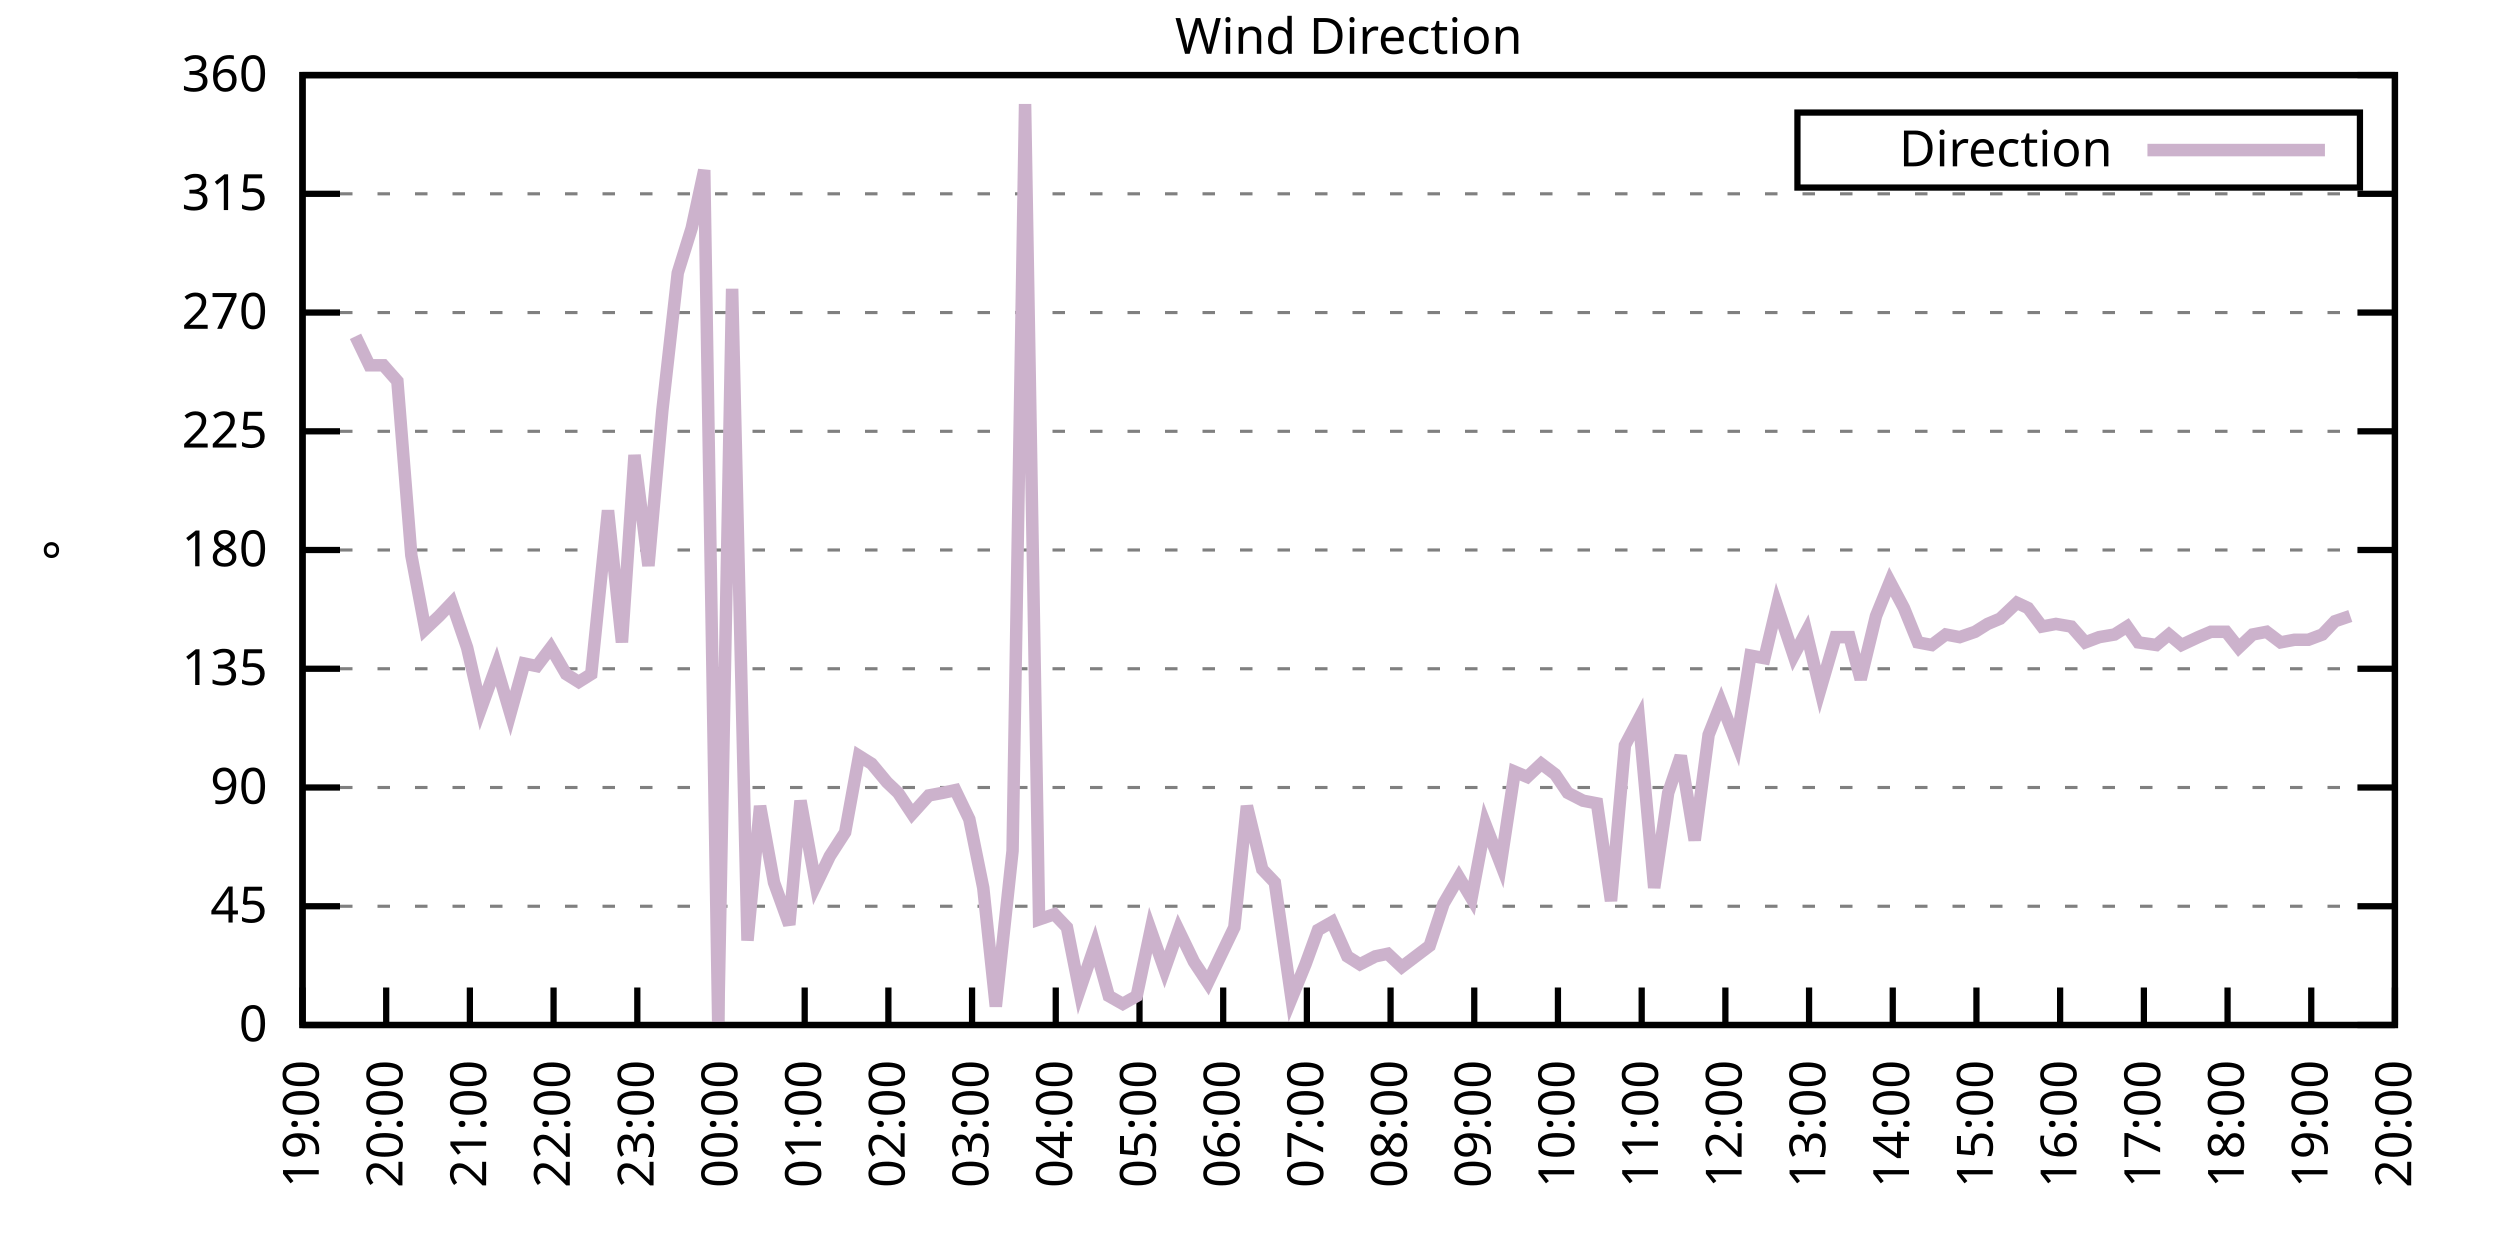
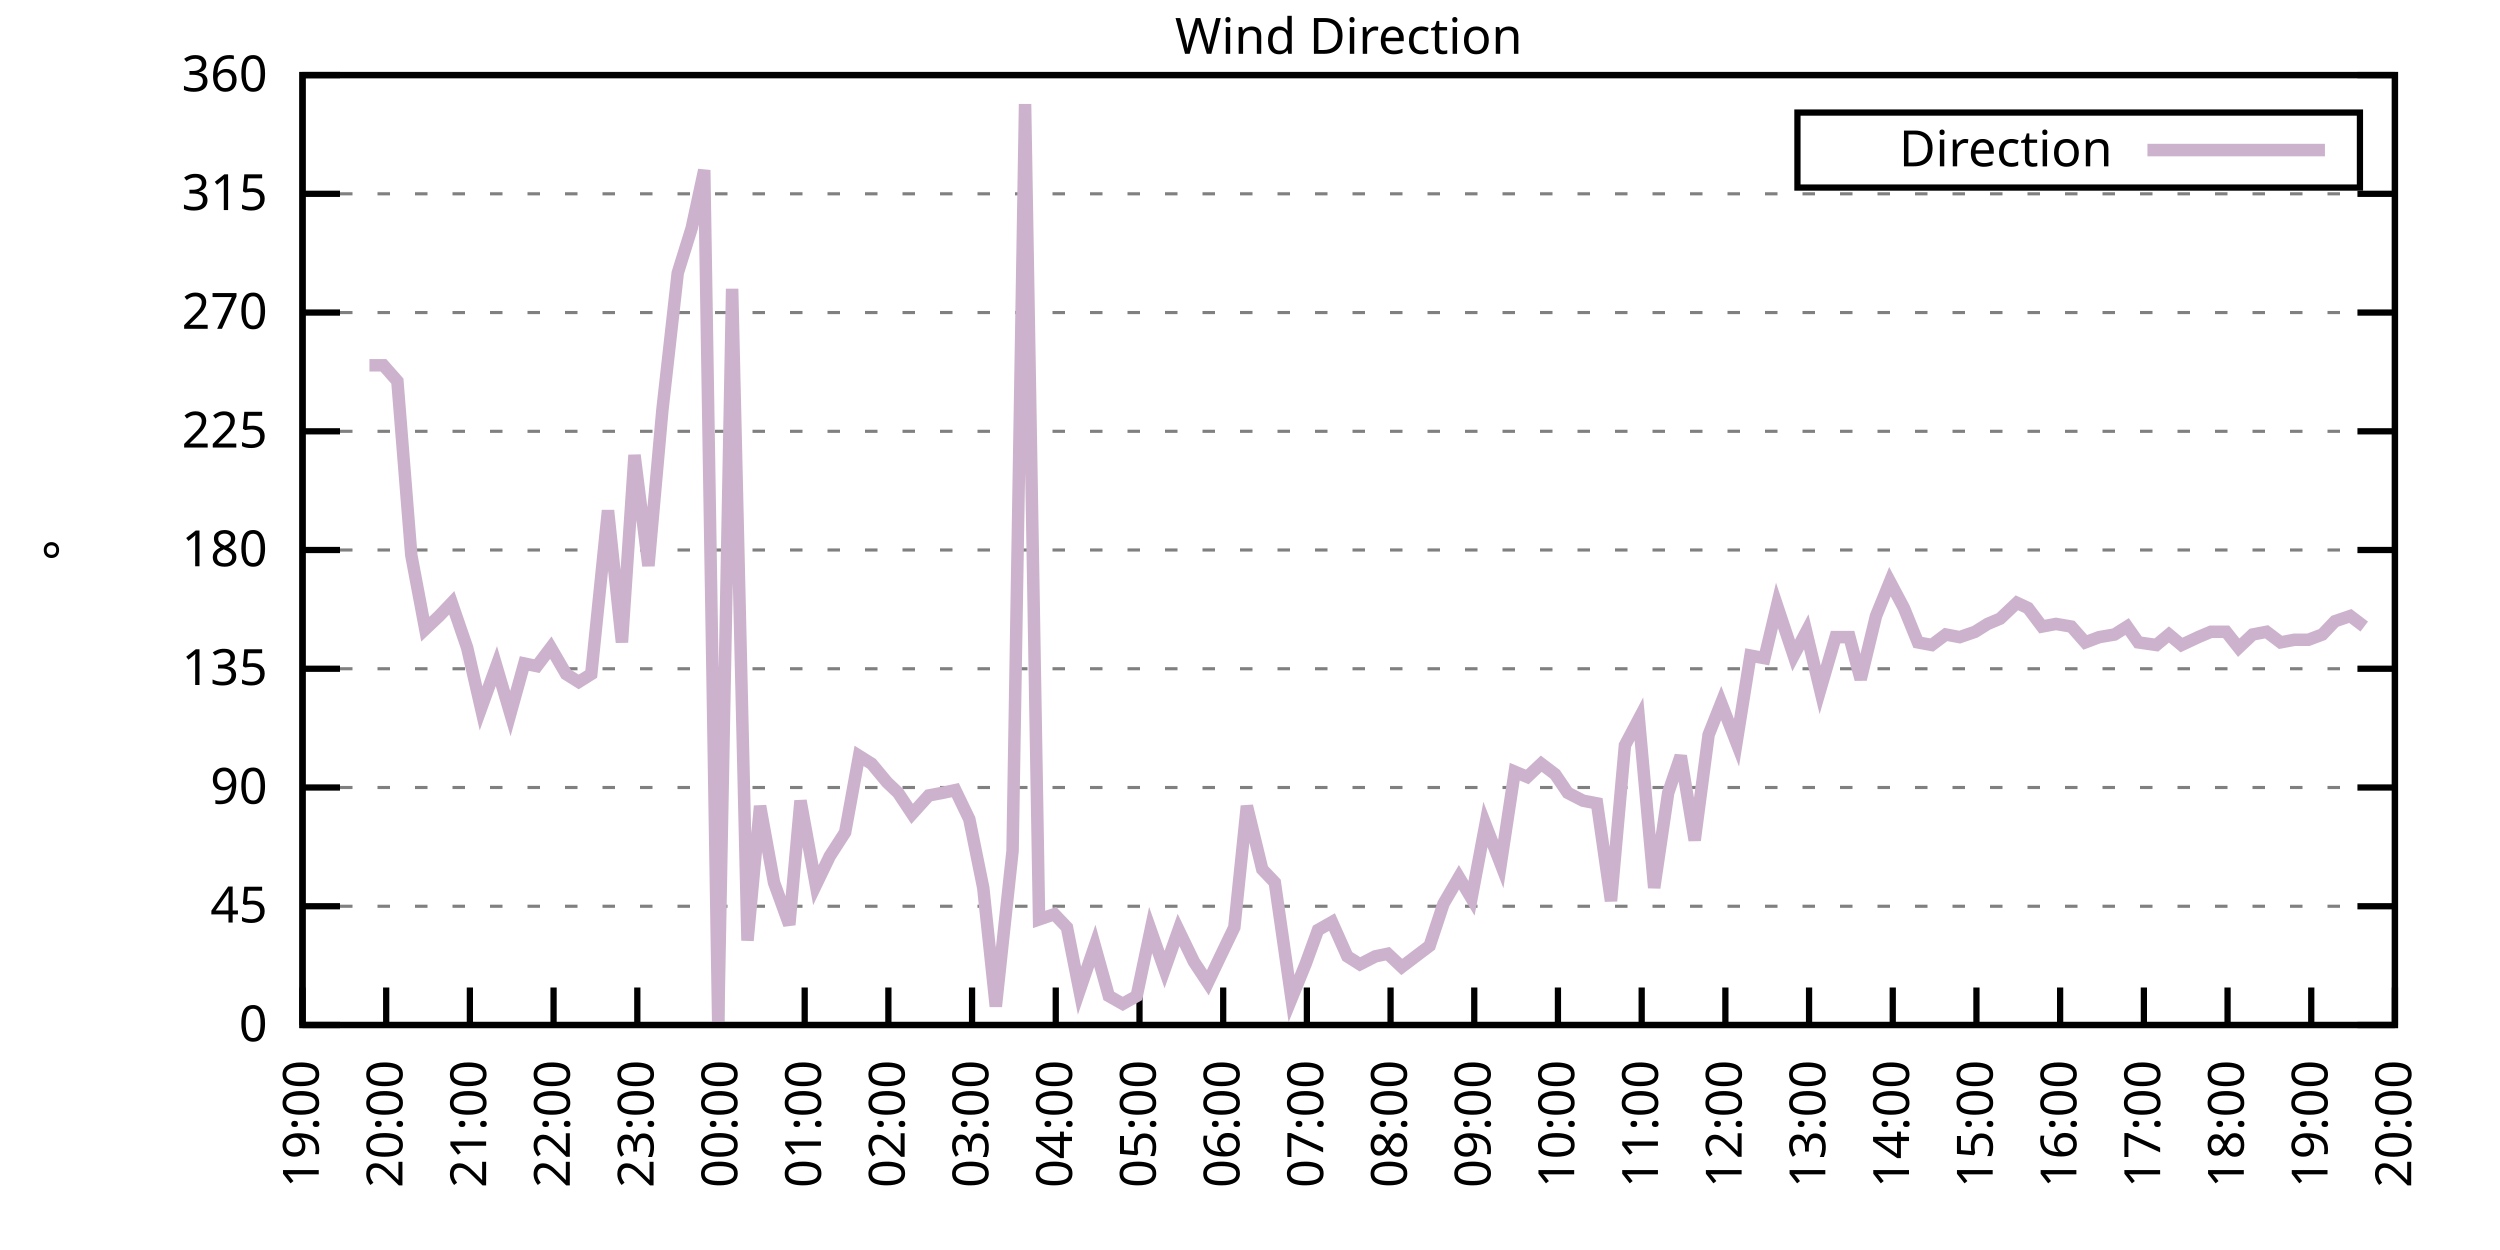
<svg xmlns="http://www.w3.org/2000/svg" xmlns:xlink="http://www.w3.org/1999/xlink" width="400" height="200" viewBox="0 0 400 200">
  <g id="gnuplot_canvas">
    <rect x="0" y="0" width="400" height="200" fill="none" />
    <defs>
      <circle id="gpDot" r="0.5" stroke-width="0.5" stroke="currentColor" />
      <path id="gpPt0" stroke-width="0.333" stroke="currentColor" d="M-1,0 h2 M0,-1 v2" />
      <path id="gpPt1" stroke-width="0.333" stroke="currentColor" d="M-1,-1 L1,1 M1,-1 L-1,1" />
      <path id="gpPt2" stroke-width="0.333" stroke="currentColor" d="M-1,0 L1,0 M0,-1 L0,1 M-1,-1 L1,1 M-1,1 L1,-1" />
      <rect id="gpPt3" stroke-width="0.333" stroke="currentColor" x="-1" y="-1" width="2" height="2" />
      <rect id="gpPt4" stroke-width="0.333" stroke="currentColor" fill="currentColor" x="-1" y="-1" width="2" height="2" />
      <circle id="gpPt5" stroke-width="0.333" stroke="currentColor" cx="0" cy="0" r="1" />
      <use xlink:href="#gpPt5" id="gpPt6" fill="currentColor" stroke="none" />
      <path id="gpPt7" stroke-width="0.333" stroke="currentColor" d="M0,-1.33 L-1.33,0.67 L1.33,0.67 z" />
      <use xlink:href="#gpPt7" id="gpPt8" fill="currentColor" stroke="none" />
      <use xlink:href="#gpPt7" id="gpPt9" stroke="currentColor" transform="rotate(180)" />
      <use xlink:href="#gpPt9" id="gpPt10" fill="currentColor" stroke="none" />
      <use xlink:href="#gpPt3" id="gpPt11" stroke="currentColor" transform="rotate(45)" />
      <use xlink:href="#gpPt11" id="gpPt12" fill="currentColor" stroke="none" />
      <path id="gpPt13" stroke-width="0.333" stroke="currentColor" d="M0,1.330 L1.265,0.411 L0.782,-1.067 L-0.782,-1.076 L-1.265,0.411 z" />
      <use xlink:href="#gpPt13" id="gpPt14" fill="currentColor" stroke="none" />
      <filter id="textbox" filterUnits="objectBoundingBox" x="0" y="0" height="1" width="1">
        <feFlood flood-color="white" flood-opacity="1" result="bgnd" />
        <feComposite in="SourceGraphic" in2="bgnd" operator="atop" />
      </filter>
      <filter id="greybox" filterUnits="objectBoundingBox" x="0" y="0" height="1" width="1">
        <feFlood flood-color="lightgrey" flood-opacity="1" result="grey" />
        <feComposite in="SourceGraphic" in2="grey" operator="atop" />
      </filter>
    </defs>
    <g fill="none" color="white" stroke="currentColor" stroke-width="1.00" stroke-linecap="butt" stroke-linejoin="miter">
</g>
    <g fill="none" color="black" stroke="currentColor" stroke-width="1.00" stroke-linecap="butt" stroke-linejoin="miter">
      <g stroke="none" shape-rendering="crispEdges">
        <polygon fill="rgb(255, 255, 255)" points="48.40,164.00 383.18,164.00 383.18,12.02 48.40,12.02 " />
      </g>
    </g>
    <g fill="none" color="black" stroke="currentColor" stroke-width="1.00" stroke-linecap="butt" stroke-linejoin="miter">
</g>
    <g fill="none" color="black" stroke="black" stroke-width="0.50" stroke-linecap="butt" stroke-linejoin="miter">
</g>
    <g fill="none" color="gray" stroke="currentColor" stroke-width="0.50" stroke-linecap="butt" stroke-linejoin="miter">
      <path stroke="gray" stroke-dasharray="2,4" class="gridline" d="M48.40,164.00 L383.19,164.00  " />
    </g>
    <g fill="none" color="gray" stroke="gray" stroke-width="1.00" stroke-linecap="butt" stroke-linejoin="miter">
</g>
    <g fill="none" color="black" stroke="currentColor" stroke-width="1.00" stroke-linecap="butt" stroke-linejoin="miter">
      <path stroke="black" d="M48.40,164.00 L54.40,164.00 M383.19,164.00 L377.19,164.00  " />
      <g transform="translate(42.80,166.60)" stroke="none" fill="black" font-family="Sans" font-size="8.00" text-anchor="end">
        <text>
          <tspan font-family="Sans"> 0</tspan>
        </text>
      </g>
    </g>
    <g fill="none" color="black" stroke="currentColor" stroke-width="1.00" stroke-linecap="butt" stroke-linejoin="miter">
</g>
    <g fill="none" color="black" stroke="black" stroke-width="0.50" stroke-linecap="butt" stroke-linejoin="miter">
</g>
    <g fill="none" color="gray" stroke="currentColor" stroke-width="0.50" stroke-linecap="butt" stroke-linejoin="miter">
      <path stroke="gray" stroke-dasharray="2,4" class="gridline" d="M48.40,145.00 L383.19,145.00  " />
    </g>
    <g fill="none" color="gray" stroke="gray" stroke-width="1.00" stroke-linecap="butt" stroke-linejoin="miter">
</g>
    <g fill="none" color="black" stroke="currentColor" stroke-width="1.00" stroke-linecap="butt" stroke-linejoin="miter">
      <path stroke="black" d="M48.40,145.00 L54.40,145.00 M383.19,145.00 L377.19,145.00  " />
      <g transform="translate(42.80,147.60)" stroke="none" fill="black" font-family="Sans" font-size="8.00" text-anchor="end">
        <text>
          <tspan font-family="Sans"> 45</tspan>
        </text>
      </g>
    </g>
    <g fill="none" color="black" stroke="currentColor" stroke-width="1.00" stroke-linecap="butt" stroke-linejoin="miter">
</g>
    <g fill="none" color="black" stroke="black" stroke-width="0.50" stroke-linecap="butt" stroke-linejoin="miter">
</g>
    <g fill="none" color="gray" stroke="currentColor" stroke-width="0.50" stroke-linecap="butt" stroke-linejoin="miter">
      <path stroke="gray" stroke-dasharray="2,4" class="gridline" d="M48.40,126.00 L383.19,126.00  " />
    </g>
    <g fill="none" color="gray" stroke="gray" stroke-width="1.00" stroke-linecap="butt" stroke-linejoin="miter">
</g>
    <g fill="none" color="black" stroke="currentColor" stroke-width="1.00" stroke-linecap="butt" stroke-linejoin="miter">
      <path stroke="black" d="M48.40,126.00 L54.40,126.00 M383.19,126.00 L377.19,126.00  " />
      <g transform="translate(42.80,128.60)" stroke="none" fill="black" font-family="Sans" font-size="8.00" text-anchor="end">
        <text>
          <tspan font-family="Sans"> 90</tspan>
        </text>
      </g>
    </g>
    <g fill="none" color="black" stroke="currentColor" stroke-width="1.00" stroke-linecap="butt" stroke-linejoin="miter">
</g>
    <g fill="none" color="black" stroke="black" stroke-width="0.50" stroke-linecap="butt" stroke-linejoin="miter">
</g>
    <g fill="none" color="gray" stroke="currentColor" stroke-width="0.50" stroke-linecap="butt" stroke-linejoin="miter">
      <path stroke="gray" stroke-dasharray="2,4" class="gridline" d="M48.40,107.00 L383.19,107.00  " />
    </g>
    <g fill="none" color="gray" stroke="gray" stroke-width="1.00" stroke-linecap="butt" stroke-linejoin="miter">
</g>
    <g fill="none" color="black" stroke="currentColor" stroke-width="1.00" stroke-linecap="butt" stroke-linejoin="miter">
      <path stroke="black" d="M48.40,107.00 L54.40,107.00 M383.19,107.00 L377.19,107.00  " />
      <g transform="translate(42.80,109.60)" stroke="none" fill="black" font-family="Sans" font-size="8.00" text-anchor="end">
        <text>
          <tspan font-family="Sans"> 135</tspan>
        </text>
      </g>
    </g>
    <g fill="none" color="black" stroke="currentColor" stroke-width="1.00" stroke-linecap="butt" stroke-linejoin="miter">
</g>
    <g fill="none" color="black" stroke="black" stroke-width="0.50" stroke-linecap="butt" stroke-linejoin="miter">
</g>
    <g fill="none" color="gray" stroke="currentColor" stroke-width="0.50" stroke-linecap="butt" stroke-linejoin="miter">
      <path stroke="gray" stroke-dasharray="2,4" class="gridline" d="M48.40,88.00 L383.19,88.00  " />
    </g>
    <g fill="none" color="gray" stroke="gray" stroke-width="1.00" stroke-linecap="butt" stroke-linejoin="miter">
</g>
    <g fill="none" color="black" stroke="currentColor" stroke-width="1.00" stroke-linecap="butt" stroke-linejoin="miter">
      <path stroke="black" d="M48.40,88.00 L54.40,88.00 M383.19,88.00 L377.19,88.00  " />
      <g transform="translate(42.80,90.60)" stroke="none" fill="black" font-family="Sans" font-size="8.00" text-anchor="end">
        <text>
          <tspan font-family="Sans"> 180</tspan>
        </text>
      </g>
    </g>
    <g fill="none" color="black" stroke="currentColor" stroke-width="1.00" stroke-linecap="butt" stroke-linejoin="miter">
</g>
    <g fill="none" color="black" stroke="black" stroke-width="0.50" stroke-linecap="butt" stroke-linejoin="miter">
</g>
    <g fill="none" color="gray" stroke="currentColor" stroke-width="0.50" stroke-linecap="butt" stroke-linejoin="miter">
      <path stroke="gray" stroke-dasharray="2,4" class="gridline" d="M48.40,69.01 L383.19,69.01  " />
    </g>
    <g fill="none" color="gray" stroke="gray" stroke-width="1.00" stroke-linecap="butt" stroke-linejoin="miter">
</g>
    <g fill="none" color="black" stroke="currentColor" stroke-width="1.00" stroke-linecap="butt" stroke-linejoin="miter">
      <path stroke="black" d="M48.40,69.01 L54.40,69.01 M383.19,69.01 L377.19,69.01  " />
      <g transform="translate(42.80,71.61)" stroke="none" fill="black" font-family="Sans" font-size="8.00" text-anchor="end">
        <text>
          <tspan font-family="Sans"> 225</tspan>
        </text>
      </g>
    </g>
    <g fill="none" color="black" stroke="currentColor" stroke-width="1.00" stroke-linecap="butt" stroke-linejoin="miter">
</g>
    <g fill="none" color="black" stroke="black" stroke-width="0.50" stroke-linecap="butt" stroke-linejoin="miter">
</g>
    <g fill="none" color="gray" stroke="currentColor" stroke-width="0.50" stroke-linecap="butt" stroke-linejoin="miter">
      <path stroke="gray" stroke-dasharray="2,4" class="gridline" d="M48.40,50.01 L383.19,50.01  " />
    </g>
    <g fill="none" color="gray" stroke="gray" stroke-width="1.00" stroke-linecap="butt" stroke-linejoin="miter">
</g>
    <g fill="none" color="black" stroke="currentColor" stroke-width="1.00" stroke-linecap="butt" stroke-linejoin="miter">
      <path stroke="black" d="M48.40,50.01 L54.40,50.01 M383.19,50.01 L377.19,50.01  " />
      <g transform="translate(42.80,52.61)" stroke="none" fill="black" font-family="Sans" font-size="8.00" text-anchor="end">
        <text>
          <tspan font-family="Sans"> 270</tspan>
        </text>
      </g>
    </g>
    <g fill="none" color="black" stroke="currentColor" stroke-width="1.00" stroke-linecap="butt" stroke-linejoin="miter">
</g>
    <g fill="none" color="black" stroke="black" stroke-width="0.50" stroke-linecap="butt" stroke-linejoin="miter">
</g>
    <g fill="none" color="gray" stroke="currentColor" stroke-width="0.50" stroke-linecap="butt" stroke-linejoin="miter">
      <path stroke="gray" stroke-dasharray="2,4" class="gridline" d="M48.40,31.01 L383.19,31.01  " />
    </g>
    <g fill="none" color="gray" stroke="gray" stroke-width="1.00" stroke-linecap="butt" stroke-linejoin="miter">
</g>
    <g fill="none" color="black" stroke="currentColor" stroke-width="1.00" stroke-linecap="butt" stroke-linejoin="miter">
      <path stroke="black" d="M48.40,31.01 L54.40,31.01 M383.19,31.01 L377.19,31.01  " />
      <g transform="translate(42.80,33.61)" stroke="none" fill="black" font-family="Sans" font-size="8.00" text-anchor="end">
        <text>
          <tspan font-family="Sans"> 315</tspan>
        </text>
      </g>
    </g>
    <g fill="none" color="black" stroke="currentColor" stroke-width="1.00" stroke-linecap="butt" stroke-linejoin="miter">
</g>
    <g fill="none" color="black" stroke="black" stroke-width="0.50" stroke-linecap="butt" stroke-linejoin="miter">
</g>
    <g fill="none" color="gray" stroke="currentColor" stroke-width="0.50" stroke-linecap="butt" stroke-linejoin="miter">
      <path stroke="gray" stroke-dasharray="2,4" class="gridline" d="M48.40,12.01 L383.19,12.01  " />
    </g>
    <g fill="none" color="gray" stroke="gray" stroke-width="1.00" stroke-linecap="butt" stroke-linejoin="miter">
</g>
    <g fill="none" color="black" stroke="currentColor" stroke-width="1.00" stroke-linecap="butt" stroke-linejoin="miter">
      <path stroke="black" d="M48.40,12.01 L54.40,12.01 M383.19,12.01 L377.19,12.01  " />
      <g transform="translate(42.80,14.61)" stroke="none" fill="black" font-family="Sans" font-size="8.00" text-anchor="end">
        <text>
          <tspan font-family="Sans"> 360</tspan>
        </text>
      </g>
    </g>
    <g fill="none" color="black" stroke="currentColor" stroke-width="1.00" stroke-linecap="butt" stroke-linejoin="miter">
      <path stroke="black" d="M48.40,164.00 L48.40,158.00  " />
      <g transform="translate(51.00,169.60) rotate(270.00)" stroke="none" fill="black" font-family="Sans" font-size="8.00" text-anchor="end">
        <text>
          <tspan font-family="Sans">19:00</tspan>
        </text>
      </g>
    </g>
    <g fill="none" color="black" stroke="currentColor" stroke-width="1.00" stroke-linecap="butt" stroke-linejoin="miter">
      <path stroke="black" d="M61.79,164.00 L61.79,158.00  " />
      <g transform="translate(64.39,169.60) rotate(270.00)" stroke="none" fill="black" font-family="Sans" font-size="8.00" text-anchor="end">
        <text>
          <tspan font-family="Sans">20:00</tspan>
        </text>
      </g>
    </g>
    <g fill="none" color="black" stroke="currentColor" stroke-width="1.00" stroke-linecap="butt" stroke-linejoin="miter">
      <path stroke="black" d="M75.18,164.00 L75.18,158.00  " />
      <g transform="translate(77.78,169.60) rotate(270.00)" stroke="none" fill="black" font-family="Sans" font-size="8.00" text-anchor="end">
        <text>
          <tspan font-family="Sans">21:00</tspan>
        </text>
      </g>
    </g>
    <g fill="none" color="black" stroke="currentColor" stroke-width="1.00" stroke-linecap="butt" stroke-linejoin="miter">
      <path stroke="black" d="M88.57,164.00 L88.57,158.00  " />
      <g transform="translate(91.17,169.60) rotate(270.00)" stroke="none" fill="black" font-family="Sans" font-size="8.00" text-anchor="end">
        <text>
          <tspan font-family="Sans">22:00</tspan>
        </text>
      </g>
    </g>
    <g fill="none" color="black" stroke="currentColor" stroke-width="1.00" stroke-linecap="butt" stroke-linejoin="miter">
      <path stroke="black" d="M101.97,164.00 L101.97,158.00  " />
      <g transform="translate(104.57,169.60) rotate(270.00)" stroke="none" fill="black" font-family="Sans" font-size="8.00" text-anchor="end">
        <text>
          <tspan font-family="Sans">23:00</tspan>
        </text>
      </g>
    </g>
    <g fill="none" color="black" stroke="currentColor" stroke-width="1.00" stroke-linecap="butt" stroke-linejoin="miter">
      <path stroke="black" d="M115.36,164.00 L115.36,158.00  " />
      <g transform="translate(117.96,169.60) rotate(270.00)" stroke="none" fill="black" font-family="Sans" font-size="8.00" text-anchor="end">
        <text>
          <tspan font-family="Sans">00:00</tspan>
        </text>
      </g>
    </g>
    <g fill="none" color="black" stroke="currentColor" stroke-width="1.00" stroke-linecap="butt" stroke-linejoin="miter">
      <path stroke="black" d="M128.75,164.00 L128.75,158.00  " />
      <g transform="translate(131.35,169.60) rotate(270.00)" stroke="none" fill="black" font-family="Sans" font-size="8.00" text-anchor="end">
        <text>
          <tspan font-family="Sans">01:00</tspan>
        </text>
      </g>
    </g>
    <g fill="none" color="black" stroke="currentColor" stroke-width="1.00" stroke-linecap="butt" stroke-linejoin="miter">
      <path stroke="black" d="M142.14,164.00 L142.14,158.00  " />
      <g transform="translate(144.74,169.60) rotate(270.00)" stroke="none" fill="black" font-family="Sans" font-size="8.00" text-anchor="end">
        <text>
          <tspan font-family="Sans">02:00</tspan>
        </text>
      </g>
    </g>
    <g fill="none" color="black" stroke="currentColor" stroke-width="1.00" stroke-linecap="butt" stroke-linejoin="miter">
      <path stroke="black" d="M155.53,164.00 L155.53,158.00  " />
      <g transform="translate(158.13,169.60) rotate(270.00)" stroke="none" fill="black" font-family="Sans" font-size="8.00" text-anchor="end">
        <text>
          <tspan font-family="Sans">03:00</tspan>
        </text>
      </g>
    </g>
    <g fill="none" color="black" stroke="currentColor" stroke-width="1.00" stroke-linecap="butt" stroke-linejoin="miter">
      <path stroke="black" d="M168.92,164.00 L168.92,158.00  " />
      <g transform="translate(171.52,169.60) rotate(270.00)" stroke="none" fill="black" font-family="Sans" font-size="8.00" text-anchor="end">
        <text>
          <tspan font-family="Sans">04:00</tspan>
        </text>
      </g>
    </g>
    <g fill="none" color="black" stroke="currentColor" stroke-width="1.00" stroke-linecap="butt" stroke-linejoin="miter">
      <path stroke="black" d="M182.32,164.00 L182.32,158.00  " />
      <g transform="translate(184.92,169.60) rotate(270.00)" stroke="none" fill="black" font-family="Sans" font-size="8.00" text-anchor="end">
        <text>
          <tspan font-family="Sans">05:00</tspan>
        </text>
      </g>
    </g>
    <g fill="none" color="black" stroke="currentColor" stroke-width="1.00" stroke-linecap="butt" stroke-linejoin="miter">
      <path stroke="black" d="M195.71,164.00 L195.71,158.00  " />
      <g transform="translate(198.31,169.60) rotate(270.00)" stroke="none" fill="black" font-family="Sans" font-size="8.00" text-anchor="end">
        <text>
          <tspan font-family="Sans">06:00</tspan>
        </text>
      </g>
    </g>
    <g fill="none" color="black" stroke="currentColor" stroke-width="1.00" stroke-linecap="butt" stroke-linejoin="miter">
      <path stroke="black" d="M209.10,164.00 L209.10,158.00  " />
      <g transform="translate(211.70,169.60) rotate(270.00)" stroke="none" fill="black" font-family="Sans" font-size="8.00" text-anchor="end">
        <text>
          <tspan font-family="Sans">07:00</tspan>
        </text>
      </g>
    </g>
    <g fill="none" color="black" stroke="currentColor" stroke-width="1.00" stroke-linecap="butt" stroke-linejoin="miter">
      <path stroke="black" d="M222.49,164.00 L222.49,158.00  " />
      <g transform="translate(225.09,169.60) rotate(270.00)" stroke="none" fill="black" font-family="Sans" font-size="8.00" text-anchor="end">
        <text>
          <tspan font-family="Sans">08:00</tspan>
        </text>
      </g>
    </g>
    <g fill="none" color="black" stroke="currentColor" stroke-width="1.00" stroke-linecap="butt" stroke-linejoin="miter">
      <path stroke="black" d="M235.88,164.00 L235.88,158.00  " />
      <g transform="translate(238.48,169.60) rotate(270.00)" stroke="none" fill="black" font-family="Sans" font-size="8.00" text-anchor="end">
        <text>
          <tspan font-family="Sans">09:00</tspan>
        </text>
      </g>
    </g>
    <g fill="none" color="black" stroke="currentColor" stroke-width="1.00" stroke-linecap="butt" stroke-linejoin="miter">
      <path stroke="black" d="M249.27,164.00 L249.27,158.00  " />
      <g transform="translate(251.87,169.60) rotate(270.00)" stroke="none" fill="black" font-family="Sans" font-size="8.00" text-anchor="end">
        <text>
          <tspan font-family="Sans">10:00</tspan>
        </text>
      </g>
    </g>
    <g fill="none" color="black" stroke="currentColor" stroke-width="1.00" stroke-linecap="butt" stroke-linejoin="miter">
      <path stroke="black" d="M262.67,164.00 L262.67,158.00  " />
      <g transform="translate(265.27,169.60) rotate(270.00)" stroke="none" fill="black" font-family="Sans" font-size="8.00" text-anchor="end">
        <text>
          <tspan font-family="Sans">11:00</tspan>
        </text>
      </g>
    </g>
    <g fill="none" color="black" stroke="currentColor" stroke-width="1.00" stroke-linecap="butt" stroke-linejoin="miter">
      <path stroke="black" d="M276.06,164.00 L276.06,158.00  " />
      <g transform="translate(278.66,169.60) rotate(270.00)" stroke="none" fill="black" font-family="Sans" font-size="8.00" text-anchor="end">
        <text>
          <tspan font-family="Sans">12:00</tspan>
        </text>
      </g>
    </g>
    <g fill="none" color="black" stroke="currentColor" stroke-width="1.00" stroke-linecap="butt" stroke-linejoin="miter">
      <path stroke="black" d="M289.45,164.00 L289.45,158.00  " />
      <g transform="translate(292.05,169.60) rotate(270.00)" stroke="none" fill="black" font-family="Sans" font-size="8.00" text-anchor="end">
        <text>
          <tspan font-family="Sans">13:00</tspan>
        </text>
      </g>
    </g>
    <g fill="none" color="black" stroke="currentColor" stroke-width="1.00" stroke-linecap="butt" stroke-linejoin="miter">
      <path stroke="black" d="M302.84,164.00 L302.84,158.00  " />
      <g transform="translate(305.44,169.60) rotate(270.00)" stroke="none" fill="black" font-family="Sans" font-size="8.00" text-anchor="end">
        <text>
          <tspan font-family="Sans">14:00</tspan>
        </text>
      </g>
    </g>
    <g fill="none" color="black" stroke="currentColor" stroke-width="1.00" stroke-linecap="butt" stroke-linejoin="miter">
      <path stroke="black" d="M316.23,164.00 L316.23,158.00  " />
      <g transform="translate(318.83,169.60) rotate(270.00)" stroke="none" fill="black" font-family="Sans" font-size="8.00" text-anchor="end">
        <text>
          <tspan font-family="Sans">15:00</tspan>
        </text>
      </g>
    </g>
    <g fill="none" color="black" stroke="currentColor" stroke-width="1.00" stroke-linecap="butt" stroke-linejoin="miter">
      <path stroke="black" d="M329.62,164.00 L329.62,158.00  " />
      <g transform="translate(332.22,169.60) rotate(270.00)" stroke="none" fill="black" font-family="Sans" font-size="8.00" text-anchor="end">
        <text>
          <tspan font-family="Sans">16:00</tspan>
        </text>
      </g>
    </g>
    <g fill="none" color="black" stroke="currentColor" stroke-width="1.00" stroke-linecap="butt" stroke-linejoin="miter">
      <path stroke="black" d="M343.02,164.00 L343.02,158.00  " />
      <g transform="translate(345.62,169.60) rotate(270.00)" stroke="none" fill="black" font-family="Sans" font-size="8.00" text-anchor="end">
        <text>
          <tspan font-family="Sans">17:00</tspan>
        </text>
      </g>
    </g>
    <g fill="none" color="black" stroke="currentColor" stroke-width="1.00" stroke-linecap="butt" stroke-linejoin="miter">
      <path stroke="black" d="M356.41,164.00 L356.41,158.00  " />
      <g transform="translate(359.01,169.60) rotate(270.00)" stroke="none" fill="black" font-family="Sans" font-size="8.00" text-anchor="end">
        <text>
          <tspan font-family="Sans">18:00</tspan>
        </text>
      </g>
    </g>
    <g fill="none" color="black" stroke="currentColor" stroke-width="1.00" stroke-linecap="butt" stroke-linejoin="miter">
      <path stroke="black" d="M369.80,164.00 L369.80,158.00  " />
      <g transform="translate(372.40,169.60) rotate(270.00)" stroke="none" fill="black" font-family="Sans" font-size="8.00" text-anchor="end">
        <text>
          <tspan font-family="Sans">19:00</tspan>
        </text>
      </g>
    </g>
    <g fill="none" color="black" stroke="currentColor" stroke-width="1.00" stroke-linecap="butt" stroke-linejoin="miter">
      <path stroke="black" d="M383.19,164.00 L383.19,158.00  " />
      <g transform="translate(385.79,169.60) rotate(270.00)" stroke="none" fill="black" font-family="Sans" font-size="8.00" text-anchor="end">
        <text>
          <tspan font-family="Sans">20:00</tspan>
        </text>
      </g>
    </g>
    <g fill="none" color="black" stroke="currentColor" stroke-width="1.00" stroke-linecap="butt" stroke-linejoin="miter">
</g>
    <g fill="none" color="black" stroke="currentColor" stroke-width="1.00" stroke-linecap="butt" stroke-linejoin="miter">
      <path stroke="black" d="M48.40,12.01 L48.40,164.00 L383.19,164.00 L383.19,12.01 L48.40,12.01 Z  " />
    </g>
    <g fill="none" color="black" stroke="currentColor" stroke-width="1.00" stroke-linecap="butt" stroke-linejoin="miter">
</g>
    <g fill="none" color="black" stroke="currentColor" stroke-width="1.00" stroke-linecap="butt" stroke-linejoin="miter">
      <path stroke="black" d="M287.59,30.01 L287.59,18.01 L377.59,18.01 L377.59,30.01 L287.59,30.01 Z  " />
    </g>
    <g id="Wind_direction_plot_1">
      <g fill="none" color="white" stroke="black" stroke-width="2.00" stroke-linecap="butt" stroke-linejoin="miter">
</g>
      <g fill="none" color="black" stroke="currentColor" stroke-width="2.00" stroke-linecap="butt" stroke-linejoin="miter">
        <g transform="translate(337.99,26.61)" stroke="none" fill="black" font-family="Sans" font-size="8.00" text-anchor="end">
          <text>
            <tspan font-family="Sans">Direction</tspan>
          </text>
        </g>
      </g>
      <g fill="none" color="black" stroke="currentColor" stroke-width="2.00" stroke-linecap="butt" stroke-linejoin="miter">
-         <path stroke="rgb(204, 178, 204)" d="M343.59,24.01 L371.99,24.01 M56.88,53.81 L59.11,58.45 L61.35,58.45 L63.58,60.98 L65.81,88.85 L68.04,100.67   L70.27,98.56 L72.28,96.45 L74.74,103.63 L76.97,113.34 L79.42,106.58 L81.66,114.18 L83.89,106.16 L85.90,106.58   L88.13,103.63 L90.58,107.85 L92.59,109.11 L94.60,107.85 L97.28,81.67 L99.51,102.78 L101.52,72.81 L103.75,90.54   L105.98,65.63 L108.44,43.67 L110.67,36.50 L112.68,27.21 L114.91,163.58 L117.14,46.21 L119.60,150.49 L121.61,128.96   L123.84,141.20 L126.29,147.96 L128.08,128.11 L130.54,141.62 L132.77,136.98 L135.22,133.18 L137.45,120.94 L139.46,122.20   L141.92,125.16 L143.70,126.85 L145.94,130.22 L148.61,127.27 L150.85,126.85 L152.85,126.42 L155.09,131.07 L157.32,142.05   L159.33,161.04 L162.01,136.14 L164.01,16.65 L166.25,147.11 L168.70,146.27 L170.71,148.38 L172.72,158.51 L175.17,151.33   L177.41,159.36 L179.64,160.62 L181.87,159.36 L184.10,148.80 L186.33,155.13 L188.57,148.80 L191.02,153.87 L193.25,157.24   L195.26,153.02 L197.49,148.38 L199.50,128.96 L201.96,139.09 L203.97,141.20 L206.64,159.78 L208.88,154.29 L210.88,148.80   L213.12,147.53 L215.57,153.02 L217.58,154.29 L220.04,153.02 L222.04,152.60 L224.28,154.71 L226.51,153.02 L228.74,151.33   L230.97,144.58 L233.43,140.36 L235.44,143.73 L237.67,131.91 L240.12,138.25 L242.36,123.47 L244.36,124.31 L246.60,122.20   L248.83,123.89 L250.84,126.85 L253.29,128.11 L255.52,128.54 L257.76,144.16 L259.99,119.25 L262.22,115.03 L264.67,142.05   L266.91,126.85 L268.92,120.94 L271.15,134.45 L273.38,117.56 L275.39,112.49 L277.84,118.83 L280.07,104.89 L282.31,105.31   L284.32,96.87 L286.99,104.89 L289.00,101.09 L291.23,110.38 L293.69,101.94 L295.92,101.94 L297.71,108.69 L300.16,98.56   L302.39,93.07 L304.63,97.29 L306.86,102.78 L309.09,103.20 L311.32,101.52 L313.55,101.94 L316.01,101.09 L318.02,99.83   L320.03,98.98 L322.70,96.45 L324.49,97.29 L326.72,100.25 L328.95,99.83 L331.41,100.25 L333.64,102.78 L335.87,101.94   L338.33,101.52 L340.34,100.25 L342.12,102.78 L345.02,103.20 L347.03,101.52 L349.04,103.20 L351.72,101.94 L353.73,101.09   L356.18,101.09 L358.19,103.63 L360.42,101.52 L362.66,101.09 L364.89,102.78 L367.12,102.36 L369.35,102.36 L371.58,101.52   L373.59,99.40 L376.05,98.56  " />
+         <path stroke="rgb(204, 178, 204)" d="M343.59,24.01 L371.99,24.01 M59.11,58.45 L61.35,58.45 L63.58,60.98 L65.81,88.85 L68.04,100.67 L70.27,98.56   L72.28,96.45 L74.74,103.63 L76.97,113.34 L79.42,106.58 L81.66,114.18 L83.89,106.16 L85.90,106.58 L88.13,103.63   L90.58,107.85 L92.59,109.11 L94.60,107.85 L97.28,81.67 L99.51,102.78 L101.52,72.81 L103.75,90.54 L105.98,65.63   L108.44,43.67 L110.67,36.50 L112.68,27.21 L114.91,163.58 L117.14,46.21 L119.60,150.49 L121.61,128.96 L123.84,141.20   L126.29,147.96 L128.08,128.11 L130.54,141.62 L132.77,136.98 L135.22,133.18 L137.45,120.94 L139.46,122.20 L141.92,125.16   L143.70,126.85 L145.94,130.22 L148.61,127.27 L150.85,126.85 L152.85,126.42 L155.09,131.07 L157.32,142.05 L159.33,161.04   L162.01,136.14 L164.01,16.65 L166.25,147.11 L168.70,146.27 L170.71,148.38 L172.72,158.51 L175.17,151.33 L177.41,159.36   L179.64,160.62 L181.87,159.36 L184.10,148.80 L186.33,155.13 L188.57,148.80 L191.02,153.87 L193.25,157.24 L195.26,153.02   L197.49,148.38 L199.50,128.96 L201.96,139.09 L203.97,141.20 L206.64,159.78 L208.88,154.29 L210.88,148.80 L213.12,147.53   L215.57,153.02 L217.58,154.29 L220.04,153.02 L222.04,152.60 L224.28,154.71 L226.51,153.02 L228.74,151.33 L230.97,144.58   L233.43,140.36 L235.44,143.73 L237.67,131.91 L240.12,138.25 L242.36,123.47 L244.36,124.31 L246.60,122.20 L248.83,123.89   L250.84,126.85 L253.29,128.11 L255.52,128.54 L257.76,144.16 L259.99,119.25 L262.22,115.03 L264.67,142.05 L266.91,126.85   L268.92,120.94 L271.15,134.45 L273.38,117.56 L275.39,112.49 L277.84,118.83 L280.07,104.89 L282.31,105.31 L284.32,96.87   L286.99,104.89 L289.00,101.09 L291.23,110.38 L293.69,101.94 L295.92,101.94 L297.71,108.69 L300.16,98.56 L302.39,93.07   L304.63,97.29 L306.86,102.78 L309.09,103.20 L311.32,101.52 L313.55,101.94 L316.01,101.09 L318.02,99.83 L320.03,98.98   L322.70,96.45 L324.49,97.29 L326.72,100.25 L328.95,99.83 L331.41,100.25 L333.64,102.78 L335.87,101.94 L338.33,101.52   L340.34,100.25 L342.12,102.78 L345.02,103.20 L347.03,101.52 L349.04,103.20 L351.72,101.94 L353.73,101.09 L356.18,101.09   L358.19,103.63 L360.42,101.52 L362.66,101.09 L364.89,102.78 L367.12,102.36 L369.35,102.36 L371.58,101.52 L373.59,99.40   L376.05,98.56 L378.28,100.25  " />
      </g>
    </g>
    <g fill="none" color="black" stroke="currentColor" stroke-width="2.00" stroke-linecap="butt" stroke-linejoin="miter">
</g>
    <g fill="none" color="black" stroke="black" stroke-width="1.00" stroke-linecap="butt" stroke-linejoin="miter">
</g>
    <g fill="none" color="black" stroke="currentColor" stroke-width="1.00" stroke-linecap="butt" stroke-linejoin="miter">
      <path stroke="black" d="M48.40,12.01 L48.40,164.00 L383.19,164.00 L383.19,12.01 L48.40,12.01 Z  " />
      <g transform="translate(12.80,88.01) rotate(270.00)" stroke="none" fill="black" font-family="Sans" font-size="8.00" text-anchor="middle">
        <text>
          <tspan font-family="Sans">°</tspan>
        </text>
      </g>
    </g>
    <g fill="none" color="black" stroke="currentColor" stroke-width="1.00" stroke-linecap="butt" stroke-linejoin="miter">
</g>
    <g fill="none" color="black" stroke="currentColor" stroke-width="1.00" stroke-linecap="butt" stroke-linejoin="miter">
      <g transform="translate(215.79,8.61)" stroke="none" fill="black" font-family="Sans" font-size="8.00" text-anchor="middle">
        <text>
          <tspan font-family="Sans">Wind Direction</tspan>
        </text>
      </g>
    </g>
    <g fill="none" color="black" stroke="currentColor" stroke-width="1.00" stroke-linecap="butt" stroke-linejoin="miter">
</g>
  </g>
</svg>
